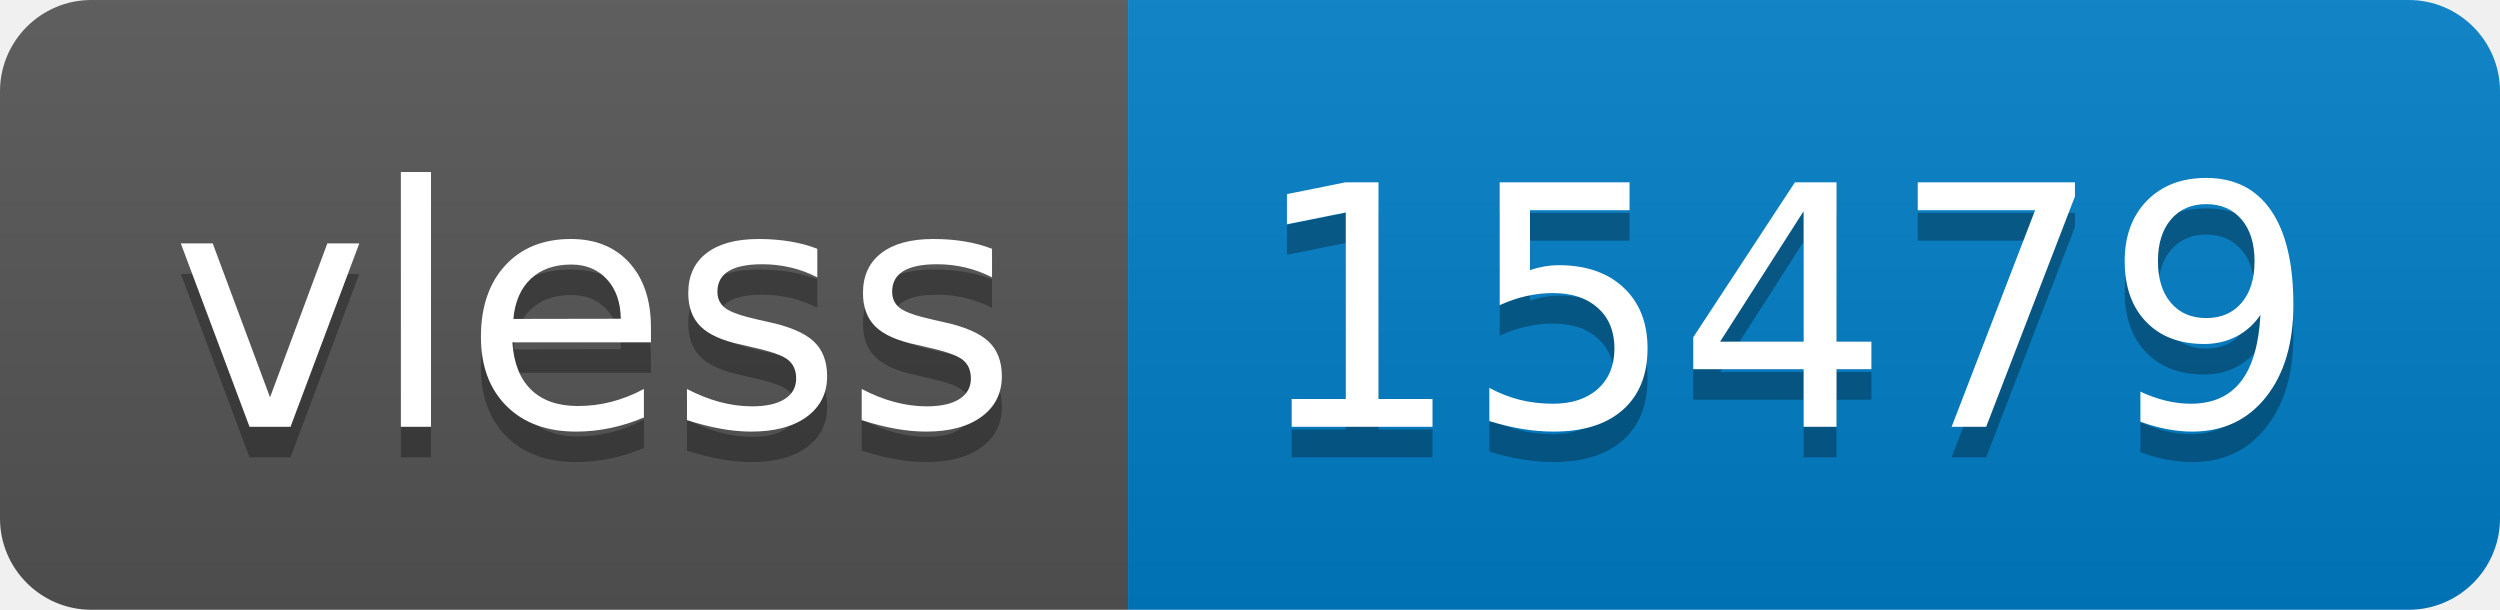
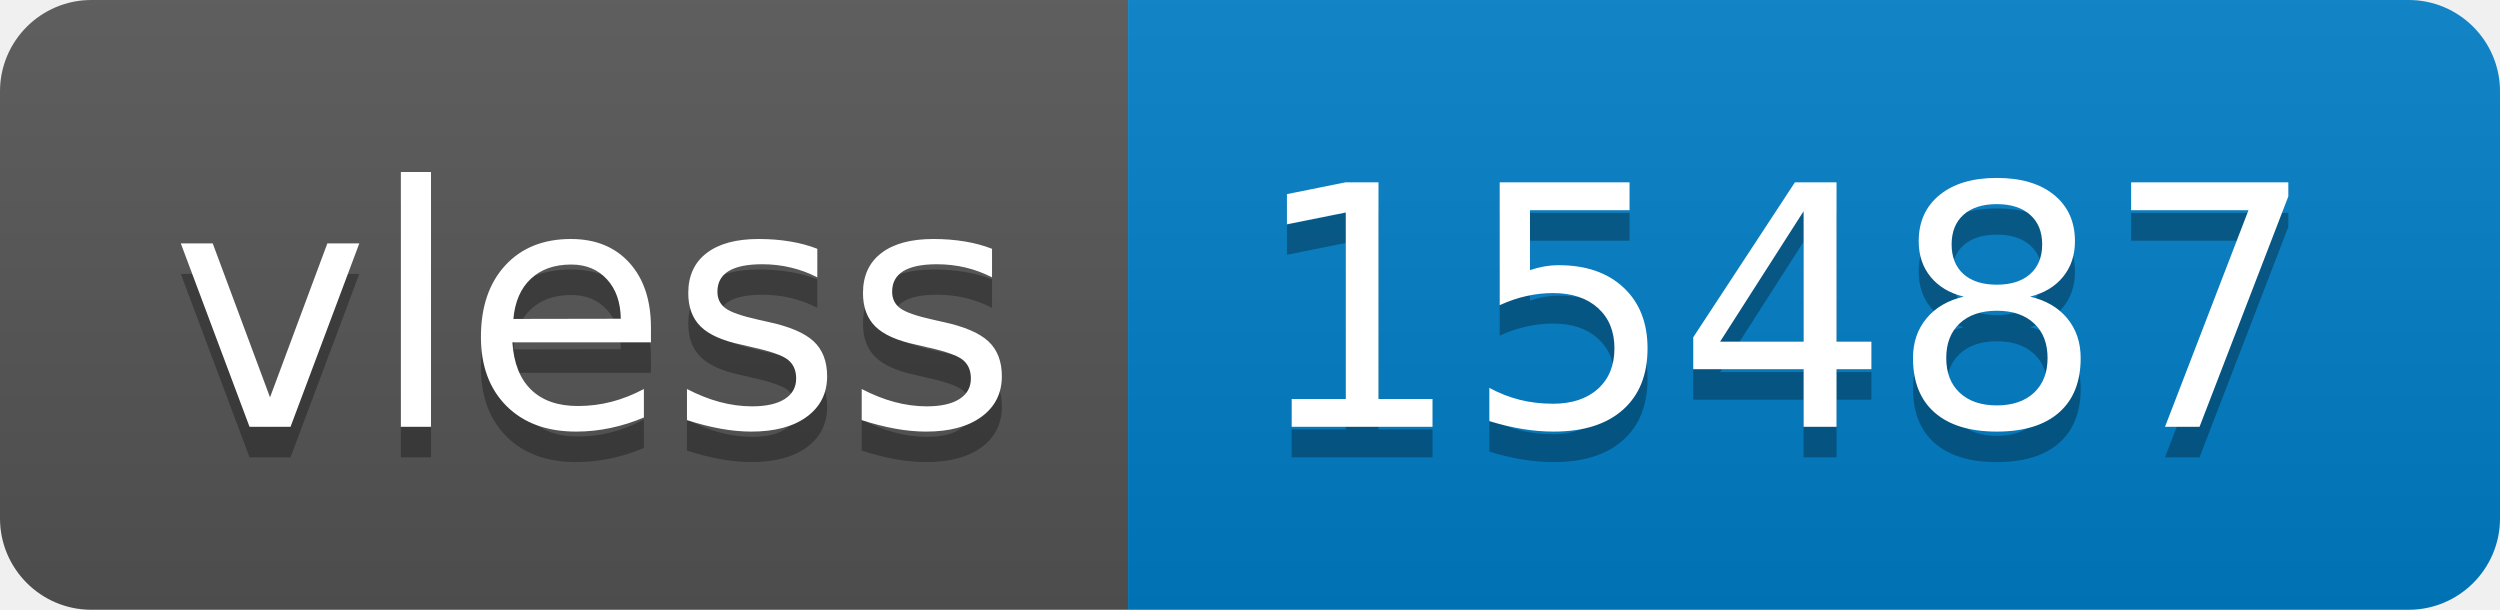
- <svg xmlns="http://www.w3.org/2000/svg" width="82" height="20" role="img" aria-label="vless: 15479">
+ <svg xmlns="http://www.w3.org/2000/svg" width="82" height="20" role="img" aria-label="vless: 15487">
  <linearGradient id="s" x2="0" y2="100%">
    <stop offset="0" stop-color="#bbb" stop-opacity=".1" />
    <stop offset="1" stop-opacity=".1" />
  </linearGradient>
  <clipPath id="r">
    <rect width="82" height="20" rx="3" fill="#fff" />
  </clipPath>
  <g clip-path="url(#r)">
    <rect width="37" height="20" fill="#555" />
    <rect x="37" width="45" height="20" fill="#007ec6" />
    <rect width="82" height="20" fill="url(#s)" />
  </g>
  <g fill="#fff" text-anchor="middle" font-family="Verdana,Geneva,DejaVu Sans,sans-serif" text-rendering="geometricPrecision" font-size="110">
    <text aria-hidden="true" x="195" y="150" fill="#010101" fill-opacity=".3" transform="scale(.1)" textLength="270">vless</text>
    <text x="195" y="140" transform="scale(.1)" fill="#fff" textLength="270">vless</text>
-     <text aria-hidden="true" x="585" y="150" fill="#010101" fill-opacity=".3" transform="scale(.1)" textLength="350">15479</text>
-     <text x="585" y="140" transform="scale(.1)" fill="#fff" textLength="350">15479</text>
+     <text aria-hidden="true" x="585" y="150" fill="#010101" fill-opacity=".3" transform="scale(.1)" textLength="350">15487</text>
+     <text x="585" y="140" transform="scale(.1)" fill="#fff" textLength="350">15487</text>
  </g>
</svg>
